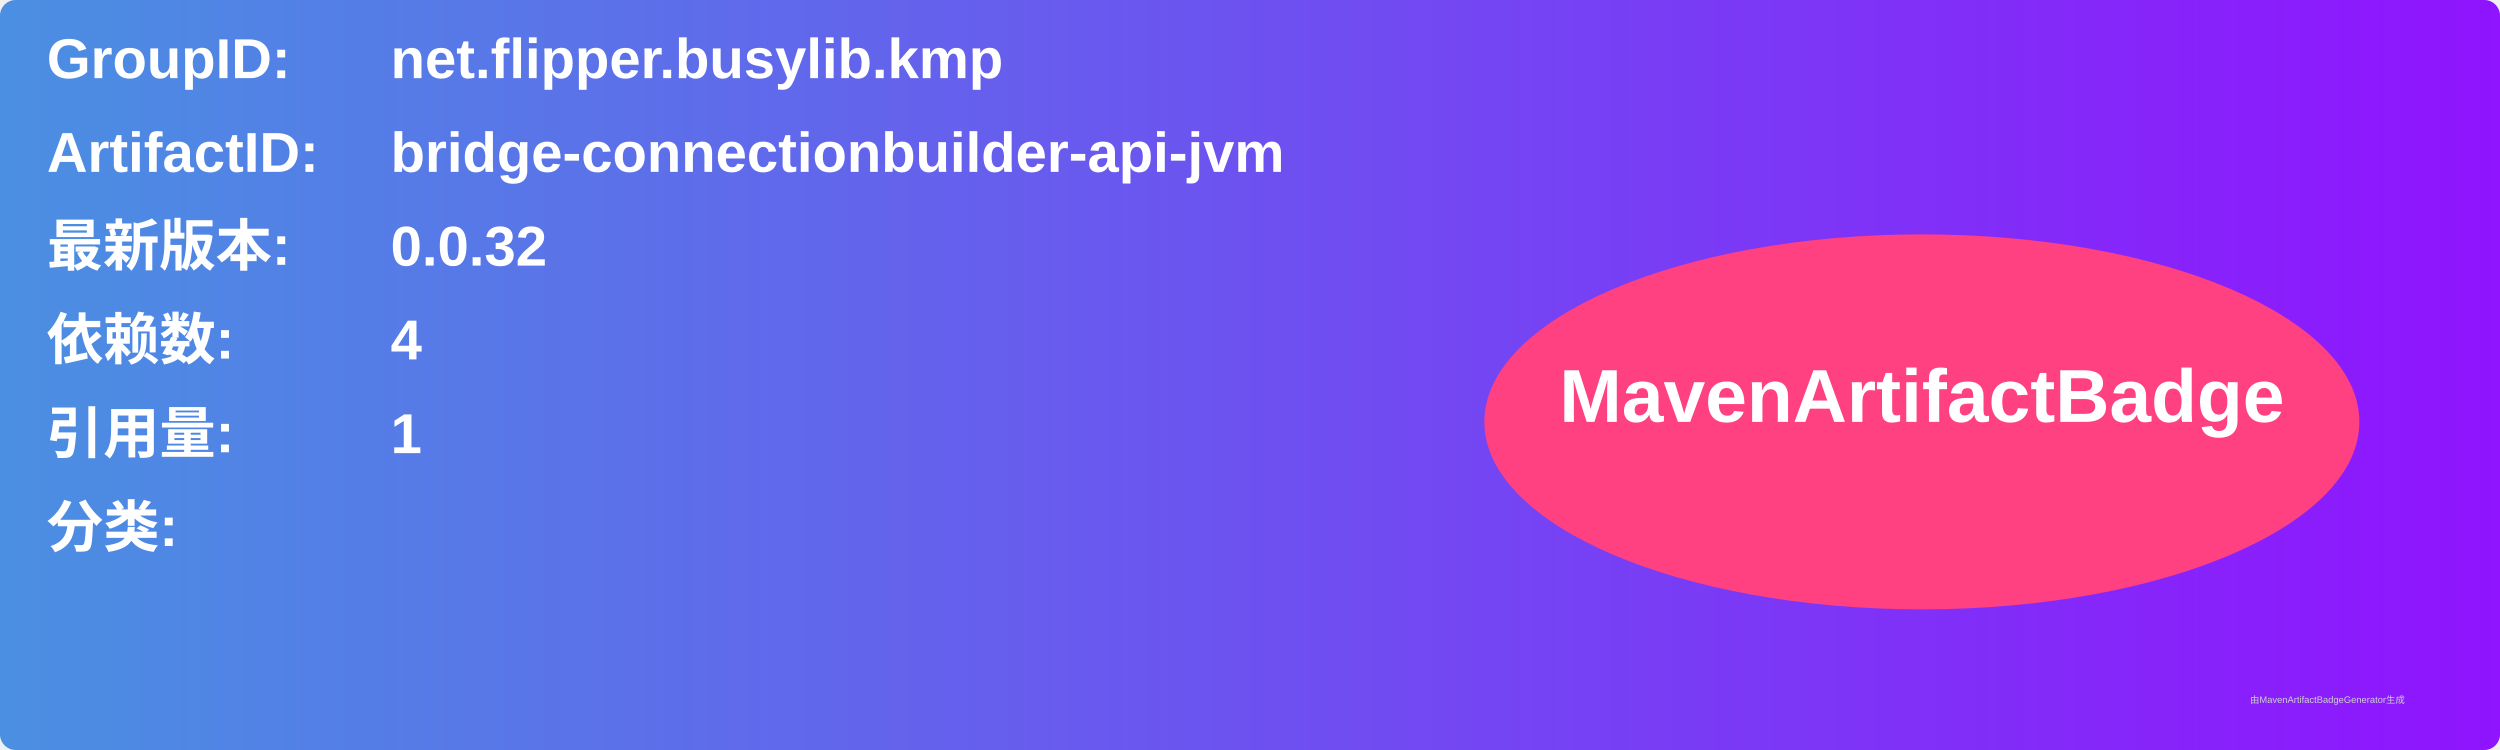
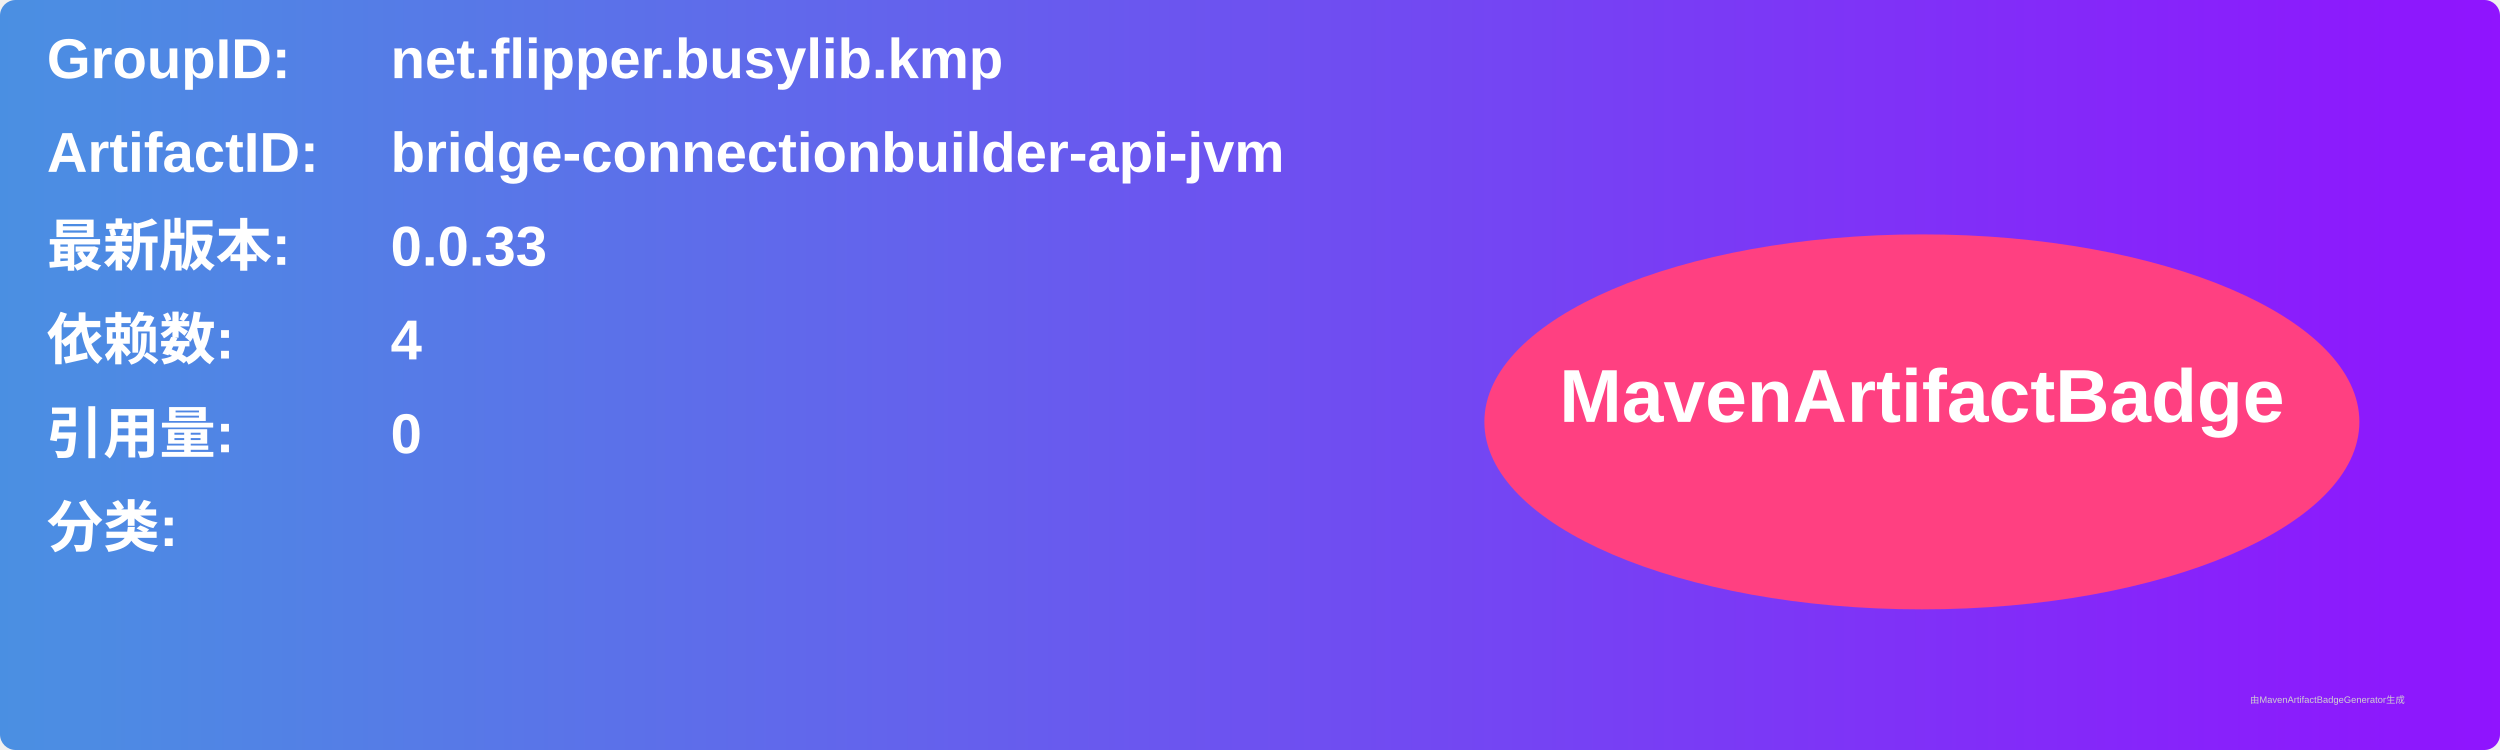
<svg xmlns="http://www.w3.org/2000/svg" width="800" height="240" viewBox="0 0 800 240">
  <linearGradient id="grad" x1="0%" y1="0%" x2="100%" y2="0%">
    <stop offset="0%" stop-color="#4a90e2" />
    <stop offset="100%" stop-color="#9013fe" />
  </linearGradient>
  <rect width="100%" height="100%" rx="5" ry="5" fill="url(#grad)" />
  <g transform="translate(15, 15)">
    <text x="0" y="10" font-family="Arial" font-size="18" fill="white" font-weight="bold" width="260">GroupID:</text>
    <text x="110" y="10" font-family="Arial" font-size="18" fill="white" font-weight="bold" width="460">net.flipper.busylib.kmp</text>
    <text x="0" y="40" font-family="Arial" font-size="18" fill="white" font-weight="bold" width="260">ArtifactID:</text>
    <text x="110" y="40" font-family="Arial" font-size="18" fill="white" font-weight="bold" width="460">bridge-connectionbuilder-api-jvm</text>
    <text x="0" y="70" font-family="Arial" font-size="18" fill="white" font-weight="bold">最新版本:</text>
    <text x="110" y="70" font-family="Arial" font-size="18" fill="white" font-weight="bold">
-       <tspan font-weight="bold">0.0.32</tspan>
+       <tspan font-weight="bold">0.0.33</tspan>
    </text>
    <text x="0" y="100" font-family="Arial" font-size="18" fill="white" font-weight="bold">依赖数: </text>
    <text x="110" y="100" font-family="Arial" font-size="18" fill="white">
      <tspan font-weight="bold">4</tspan>
    </text>
    <text x="0" y="130" font-family="Arial" font-size="18" fill="white" font-weight="bold">引用量: </text>
    <text x="110" y="130" font-family="Arial" font-size="18" fill="white">
-       <tspan font-weight="bold">1</tspan>
+       <tspan font-weight="bold">0</tspan>
    </text>
    <text x="0" y="160" font-family="Arial" font-size="18" fill="white" font-weight="bold">分类:</text>
    <text x="10" y="190" font-family="Arial" font-size="10" fill="white">
      <tspan font-weight="bold" />
    </text>
    <ellipse cx="600" cy="120" rx="140" ry="60" fill="#ff4081" />
    <text x="600" y="120" text-anchor="middle" font-family="Arial" font-size="24" fill="white" font-weight="bold">MavenArtifactBadge</text>
  </g>
  <text x="720" y="225" font-family="Arial" font-size="3" fill="#d0d0d0">由MavenArtifactBadgeGenerator生成</text>
</svg>
